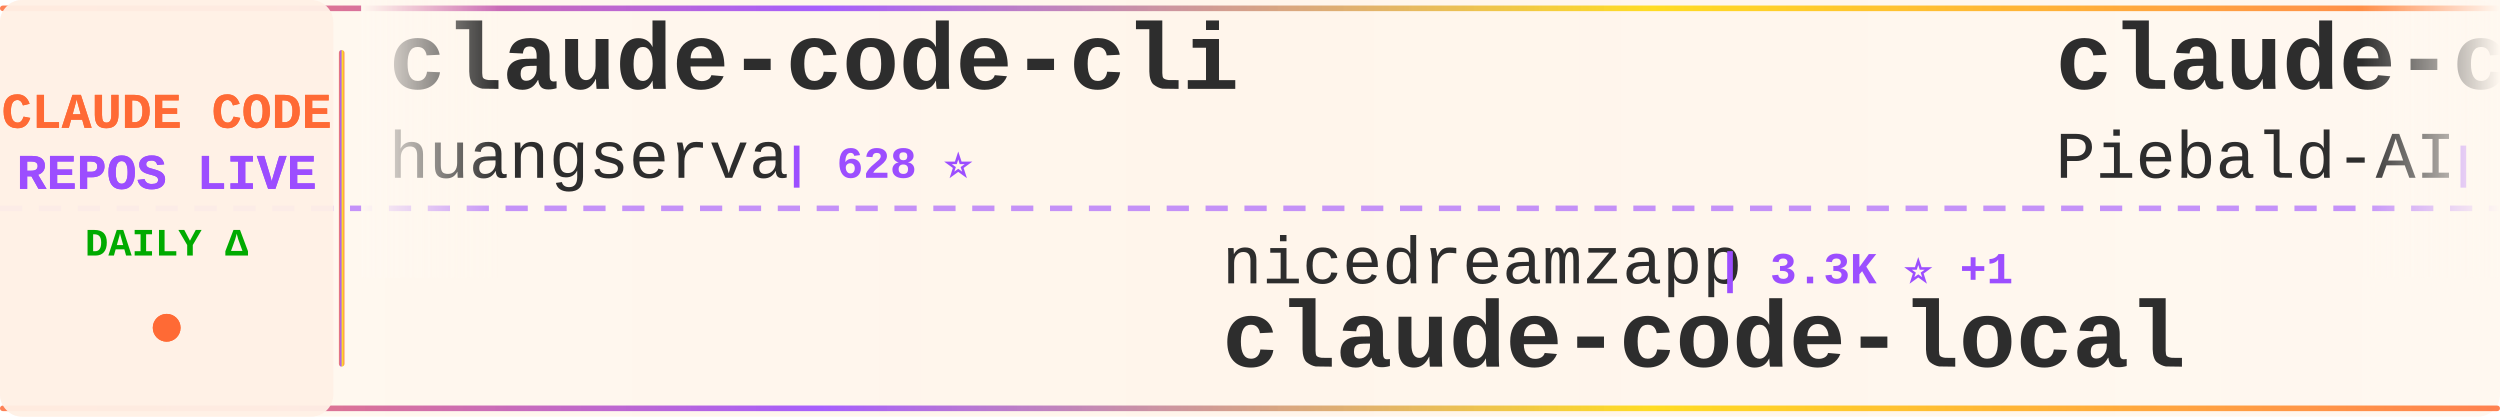
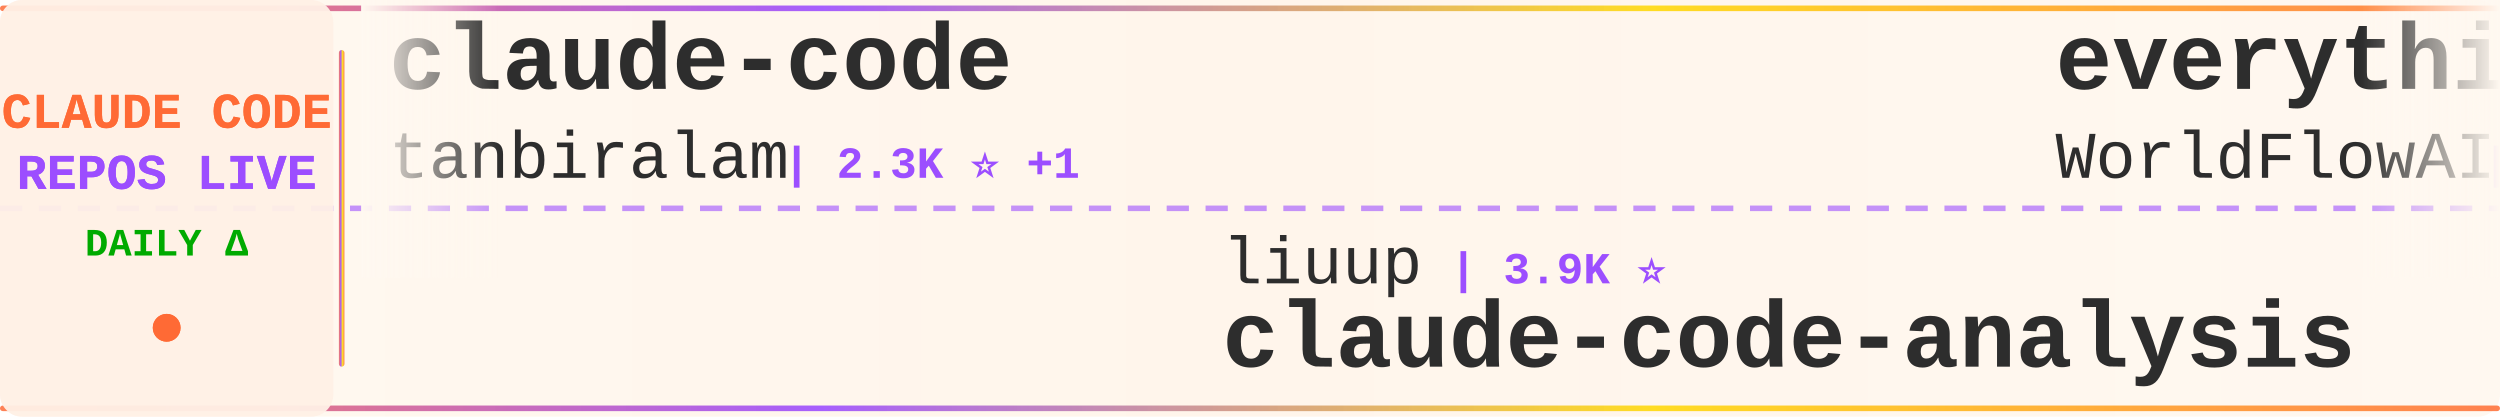
<svg xmlns="http://www.w3.org/2000/svg" width="900" height="150">
  <defs>
    <linearGradient id="tickerBg" x1="0%" y1="0%" x2="100%" y2="0%">
      <stop offset="0%" style="stop-color:#fff8f0;stop-opacity:0.98" />
      <stop offset="50%" style="stop-color:#fff5eb;stop-opacity:1" />
      <stop offset="100%" style="stop-color:#fff8f0;stop-opacity:0.98" />
    </linearGradient>
    <linearGradient id="borderGrad" x1="0%" y1="0%" x2="100%" y2="0%">
      <stop offset="0%" style="stop-color:#FF6B35;stop-opacity:0.85">
        <animate attributeName="stop-opacity" values="0.85;1;0.85" dur="2s" repeatCount="indefinite" />
      </stop>
      <stop offset="33%" style="stop-color:#9C4EFF;stop-opacity:0.9">
        <animate attributeName="stop-opacity" values="0.9;1;0.9" dur="2.2s" repeatCount="indefinite" />
      </stop>
      <stop offset="66%" style="stop-color:#FFD700;stop-opacity:0.85">
        <animate attributeName="stop-opacity" values="0.85;1;0.85" dur="1.8s" repeatCount="indefinite" />
      </stop>
      <stop offset="100%" style="stop-color:#FF6B35;stop-opacity:0.85">
        <animate attributeName="stop-opacity" values="0.85;1;0.85" dur="2s" repeatCount="indefinite" />
      </stop>
    </linearGradient>
    <filter id="textGlow">
      <feGaussianBlur stdDeviation="0.15" result="coloredBlur" />
      <feMerge>
        <feMergeNode in="coloredBlur" />
        <feMergeNode in="SourceGraphic" />
      </feMerge>
    </filter>
    <filter id="metricGlow">
      <feGaussianBlur stdDeviation="0.2" result="coloredBlur" />
      <feMerge>
        <feMergeNode in="coloredBlur" />
        <feMergeNode in="SourceGraphic" />
      </feMerge>
    </filter>
    <linearGradient id="leftFade" x1="0%" y1="0%" x2="100%" y2="0%">
      <stop offset="0%" style="stop-color:#fff8f0;stop-opacity:1" />
      <stop offset="100%" style="stop-color:#fff8f0;stop-opacity:0" />
    </linearGradient>
    <linearGradient id="rightFade" x1="0%" y1="0%" x2="100%" y2="0%">
      <stop offset="0%" style="stop-color:#fff8f0;stop-opacity:0" />
      <stop offset="100%" style="stop-color:#fff8f0;stop-opacity:1" />
    </linearGradient>
  </defs>
  <rect width="900" height="150" fill="url(#tickerBg)" rx="8" />
  <rect x="0" y="2" width="900" height="2" fill="url(#borderGrad)" rx="1" />
  <rect x="0" y="146" width="900" height="2" fill="url(#borderGrad)" rx="1" />
  <line x1="0" y1="75" x2="900" y2="75" stroke="#9C4EFF" stroke-width="2" stroke-dasharray="8 6" opacity="0.6" />
  <rect x="0" y="0" width="120" height="150" fill="#fff0e6" opacity="0.95" rx="8" />
  <text x="60" y="46" font-family="'Courier New', monospace" font-size="18" font-weight="bold" fill="#FF6B35" text-anchor="middle" filter="url(#textGlow)">
    CLAUDE CODE
  </text>
  <text x="60" y="68" font-family="'Courier New', monospace" font-size="18" font-weight="bold" fill="#9C4EFF" text-anchor="middle" filter="url(#textGlow)">
    REPOS LIVE
  </text>
  <text x="60" y="92" font-family="'Courier New', monospace" font-size="14" font-weight="bold" fill="#00aa00" text-anchor="middle">
    DAILY Δ
  </text>
  <circle cx="60" cy="118" r="5" fill="#FF6B35" filter="url(#metricGlow)">
    <animate attributeName="r" values="4;6;4" dur="1.5s" repeatCount="indefinite" />
    <animate attributeName="opacity" values="0.6;1;0.6" dur="1.5s" repeatCount="indefinite" />
  </circle>
  <rect x="122" y="18" width="2" height="114" fill="url(#borderGrad)" rx="1" />
  <clipPath id="tickerClip">
    <rect x="130" y="0" width="770" height="150" />
  </clipPath>
  <g clip-path="url(#tickerClip)">
    <g id="tickerItems">
      <animateTransform attributeName="transform" attributeType="XML" type="translate" from="0 0" to="-3000 0" dur="54s" repeatCount="indefinite" />
      <g transform="translate(0, 0)">
-         <text x="140" y="32" font-family="'Courier New', monospace" font-size="34" font-weight="bold" fill="#2d2d2d">claude-code-cli</text>
-         <text x="140" y="64" font-family="'Courier New', monospace" font-size="24" font-weight="normal" fill="#2d2d2d" opacity="1.0">huangserva</text>
-         <text x="282" y="64" font-family="'Courier New', monospace" font-size="16" font-weight="bold" fill="#9C4EFF"> | 628 ⭐</text>
+         <text x="140" y="32" font-family="'Courier New', monospace" font-size="34" font-weight="bold" fill="#2d2d2d">claude-code</text>
+         <text x="140" y="64" font-family="'Courier New', monospace" font-size="24" font-weight="normal" fill="#2d2d2d" opacity="1.0">tanbiralam</text>
+         <text x="282" y="64" font-family="'Courier New', monospace" font-size="16" font-weight="bold" fill="#9C4EFF"> | 2.3K ⭐ +1</text>
      </g>
      <g transform="translate(300, 0)">
-         <text x="140" y="102" font-family="'Courier New', monospace" font-size="24" font-weight="normal" fill="#2d2d2d" opacity="1.0">nicedreamzapp</text>
-         <text x="318" y="102" font-family="'Courier New', monospace" font-size="16" font-weight="bold" fill="#9C4EFF"> | 3.3K ⭐ +1</text>
-         <text x="140" y="132" font-family="'Courier New', monospace" font-size="34" font-weight="bold" fill="#2d2d2d">claude-code-local</text>
+         <text x="140" y="102" font-family="'Courier New', monospace" font-size="24" font-weight="normal" fill="#2d2d2d" opacity="1.0">liuup</text>
+         <text x="222" y="102" font-family="'Courier New', monospace" font-size="16" font-weight="bold" fill="#9C4EFF"> | 3.9K ⭐</text>
+         <text x="140" y="132" font-family="'Courier New', monospace" font-size="34" font-weight="bold" fill="#2d2d2d">claude-code-analysis</text>
      </g>
      <g transform="translate(600, 0)">
-         <text x="140" y="32" font-family="'Courier New', monospace" font-size="34" font-weight="bold" fill="#2d2d2d">claude-code-system-promp...</text>
-         <text x="140" y="64" font-family="'Courier New', monospace" font-size="24" font-weight="normal" fill="#2d2d2d" opacity="1.0">Piebald-AI</text>
-         <text x="282" y="64" font-family="'Courier New', monospace" font-size="16" font-weight="bold" fill="#9C4EFF"> | 12.7K ⭐ +7</text>
+         <text x="140" y="32" font-family="'Courier New', monospace" font-size="34" font-weight="bold" fill="#2d2d2d">everything-claude-code</text>
+         <text x="140" y="64" font-family="'Courier New', monospace" font-size="24" font-weight="normal" fill="#2d2d2d" opacity="1.0">WorldFlowAI</text>
+         <text x="294" y="64" font-family="'Courier New', monospace" font-size="16" font-weight="bold" fill="#9C4EFF"> | 3.0K ⭐ +9</text>
      </g>
      <g transform="translate(900, 0)">
-         <text x="140" y="102" font-family="'Courier New', monospace" font-size="24" font-weight="normal" fill="#2d2d2d" opacity="1.0">ding113</text>
-         <text x="246" y="102" font-family="'Courier New', monospace" font-size="16" font-weight="bold" fill="#9C4EFF"> | 3.4K ⭐ +2</text>
-         <text x="140" y="132" font-family="'Courier New', monospace" font-size="34" font-weight="bold" fill="#2d2d2d">claude-code-hub</text>
+         <text x="140" y="102" font-family="'Courier New', monospace" font-size="24" font-weight="normal" fill="#2d2d2d" opacity="1.0">AprilNEA</text>
+         <text x="258" y="102" font-family="'Courier New', monospace" font-size="16" font-weight="bold" fill="#9C4EFF"> | 391 ⭐</text>
+         <text x="140" y="132" font-family="'Courier New', monospace" font-size="34" font-weight="bold" fill="#2d2d2d">claude-code-source</text>
      </g>
      <g transform="translate(1200, 0)">
-         <text x="140" y="32" font-family="'Courier New', monospace" font-size="34" font-weight="bold" fill="#2d2d2d">claude-code-action</text>
-         <text x="140" y="64" font-family="'Courier New', monospace" font-size="24" font-weight="normal" fill="#2d2d2d" opacity="1.0">anthropics</text>
-         <text x="282" y="64" font-family="'Courier New', monospace" font-size="16" font-weight="bold" fill="#9C4EFF"> | 8.9K ⭐ +5</text>
+         <text x="140" y="32" font-family="'Courier New', monospace" font-size="34" font-weight="bold" fill="#2d2d2d">Claude-Code-Game-Studios</text>
+         <text x="140" y="64" font-family="'Courier New', monospace" font-size="24" font-weight="normal" fill="#2d2d2d" opacity="1.0">Donchitos</text>
+         <text x="270" y="64" font-family="'Courier New', monospace" font-size="16" font-weight="bold" fill="#9C4EFF"> | 25.1K ⭐ +5</text>
      </g>
      <g transform="translate(1500, 0)">
-         <text x="140" y="102" font-family="'Courier New', monospace" font-size="24" font-weight="normal" fill="#2d2d2d" opacity="1.0">JrCx7scC</text>
-         <text x="258" y="102" font-family="'Courier New', monospace" font-size="16" font-weight="bold" fill="#9C4EFF"> | 376 ⭐</text>
-         <text x="140" y="132" font-family="'Courier New', monospace" font-size="34" font-weight="bold" fill="#2d2d2d">claude-code-source</text>
+         <text x="140" y="102" font-family="'Courier New', monospace" font-size="24" font-weight="normal" fill="#2d2d2d" opacity="1.0">T-Lab-CUHKSZ</text>
+         <text x="306" y="102" font-family="'Courier New', monospace" font-size="16" font-weight="bold" fill="#9C4EFF"> | 328 ⭐</text>
+         <text x="140" y="132" font-family="'Courier New', monospace" font-size="34" font-weight="bold" fill="#2d2d2d">claude-code</text>
      </g>
      <g transform="translate(1800, 0)">
-         <text x="140" y="32" font-family="'Courier New', monospace" font-size="34" font-weight="bold" fill="#2d2d2d">claude-code</text>
-         <text x="140" y="64" font-family="'Courier New', monospace" font-size="24" font-weight="normal" fill="#2d2d2d" opacity="1.0">Tinkeringg-Lab</text>
-         <text x="330" y="64" font-family="'Courier New', monospace" font-size="16" font-weight="bold" fill="#9C4EFF"> | 212 ⭐</text>
+         <text x="140" y="32" font-family="'Courier New', monospace" font-size="34" font-weight="bold" fill="#2d2d2d">ClaudeCodeAgents</text>
+         <text x="140" y="64" font-family="'Courier New', monospace" font-size="24" font-weight="normal" fill="#2d2d2d" opacity="1.0">darcyegb</text>
+         <text x="258" y="64" font-family="'Courier New', monospace" font-size="16" font-weight="bold" fill="#9C4EFF"> | 763 ⭐</text>
      </g>
      <g transform="translate(2100, 0)">
-         <text x="140" y="102" font-family="'Courier New', monospace" font-size="24" font-weight="normal" fill="#2d2d2d" opacity="1.0">ykdojo</text>
-         <text x="234" y="102" font-family="'Courier New', monospace" font-size="16" font-weight="bold" fill="#9C4EFF"> | 10.1K ⭐ +2</text>
-         <text x="140" y="132" font-family="'Courier New', monospace" font-size="34" font-weight="bold" fill="#2d2d2d">claude-code-tips</text>
+         <text x="140" y="102" font-family="'Courier New', monospace" font-size="24" font-weight="normal" fill="#2d2d2d" opacity="1.0">chauncygu</text>
+         <text x="270" y="102" font-family="'Courier New', monospace" font-size="16" font-weight="bold" fill="#9C4EFF"> | 2.8K ⭐</text>
+         <text x="140" y="132" font-family="'Courier New', monospace" font-size="34" font-weight="bold" fill="#2d2d2d">collection-claude-code-s...</text>
      </g>
      <g transform="translate(2400, 0)">
        <text x="140" y="32" font-family="'Courier New', monospace" font-size="34" font-weight="bold" fill="#2d2d2d">claude-code</text>
-         <text x="140" y="64" font-family="'Courier New', monospace" font-size="24" font-weight="normal" fill="#2d2d2d" opacity="1.0">RishabhK103</text>
-         <text x="294" y="64" font-family="'Courier New', monospace" font-size="16" font-weight="bold" fill="#9C4EFF"> | 105 ⭐</text>
+         <text x="140" y="64" font-family="'Courier New', monospace" font-size="24" font-weight="normal" fill="#2d2d2d" opacity="1.0">ochamber</text>
+         <text x="258" y="64" font-family="'Courier New', monospace" font-size="16" font-weight="bold" fill="#9C4EFF"> | 3 ⭐</text>
      </g>
      <g transform="translate(2700, 0)">
-         <text x="140" y="102" font-family="'Courier New', monospace" font-size="24" font-weight="normal" fill="#2d2d2d" opacity="1.0">digitalsamba</text>
-         <text x="306" y="102" font-family="'Courier New', monospace" font-size="16" font-weight="bold" fill="#9C4EFF"> | 2.1K ⭐</text>
-         <text x="140" y="132" font-family="'Courier New', monospace" font-size="34" font-weight="bold" fill="#2d2d2d">claude-code-video-toolki...</text>
+         <text x="140" y="102" font-family="'Courier New', monospace" font-size="24" font-weight="normal" fill="#2d2d2d" opacity="1.0">disler</text>
+         <text x="234" y="102" font-family="'Courier New', monospace" font-size="16" font-weight="bold" fill="#9C4EFF"> | 1.7K ⭐ +2</text>
+         <text x="140" y="132" font-family="'Courier New', monospace" font-size="34" font-weight="bold" fill="#2d2d2d">pi-vs-claude-code</text>
      </g>
      <g transform="translate(3000, 0)">
-         <text x="140" y="32" font-family="'Courier New', monospace" font-size="34" font-weight="bold" fill="#2d2d2d">claude-code-cli</text>
-         <text x="140" y="64" font-family="'Courier New', monospace" font-size="24" font-weight="normal" fill="#2d2d2d" opacity="1.0">huangserva</text>
-         <text x="282" y="64" font-family="'Courier New', monospace" font-size="16" font-weight="bold" fill="#9C4EFF"> | 628 ⭐</text>
+         <text x="140" y="32" font-family="'Courier New', monospace" font-size="34" font-weight="bold" fill="#2d2d2d">claude-code</text>
+         <text x="140" y="64" font-family="'Courier New', monospace" font-size="24" font-weight="normal" fill="#2d2d2d" opacity="1.0">tanbiralam</text>
+         <text x="282" y="64" font-family="'Courier New', monospace" font-size="16" font-weight="bold" fill="#9C4EFF"> | 2.3K ⭐ +1</text>
      </g>
      <g transform="translate(3300, 0)">
-         <text x="140" y="102" font-family="'Courier New', monospace" font-size="24" font-weight="normal" fill="#2d2d2d" opacity="1.0">nicedreamzapp</text>
-         <text x="318" y="102" font-family="'Courier New', monospace" font-size="16" font-weight="bold" fill="#9C4EFF"> | 3.3K ⭐ +1</text>
-         <text x="140" y="132" font-family="'Courier New', monospace" font-size="34" font-weight="bold" fill="#2d2d2d">claude-code-local</text>
+         <text x="140" y="102" font-family="'Courier New', monospace" font-size="24" font-weight="normal" fill="#2d2d2d" opacity="1.0">liuup</text>
+         <text x="222" y="102" font-family="'Courier New', monospace" font-size="16" font-weight="bold" fill="#9C4EFF"> | 3.9K ⭐</text>
+         <text x="140" y="132" font-family="'Courier New', monospace" font-size="34" font-weight="bold" fill="#2d2d2d">claude-code-analysis</text>
      </g>
      <g transform="translate(3600, 0)">
-         <text x="140" y="32" font-family="'Courier New', monospace" font-size="34" font-weight="bold" fill="#2d2d2d">claude-code-system-promp...</text>
-         <text x="140" y="64" font-family="'Courier New', monospace" font-size="24" font-weight="normal" fill="#2d2d2d" opacity="1.0">Piebald-AI</text>
-         <text x="282" y="64" font-family="'Courier New', monospace" font-size="16" font-weight="bold" fill="#9C4EFF"> | 12.7K ⭐ +7</text>
+         <text x="140" y="32" font-family="'Courier New', monospace" font-size="34" font-weight="bold" fill="#2d2d2d">everything-claude-code</text>
+         <text x="140" y="64" font-family="'Courier New', monospace" font-size="24" font-weight="normal" fill="#2d2d2d" opacity="1.0">WorldFlowAI</text>
+         <text x="294" y="64" font-family="'Courier New', monospace" font-size="16" font-weight="bold" fill="#9C4EFF"> | 3.0K ⭐ +9</text>
      </g>
      <g transform="translate(3900, 0)">
-         <text x="140" y="102" font-family="'Courier New', monospace" font-size="24" font-weight="normal" fill="#2d2d2d" opacity="1.0">ding113</text>
-         <text x="246" y="102" font-family="'Courier New', monospace" font-size="16" font-weight="bold" fill="#9C4EFF"> | 3.4K ⭐ +2</text>
-         <text x="140" y="132" font-family="'Courier New', monospace" font-size="34" font-weight="bold" fill="#2d2d2d">claude-code-hub</text>
+         <text x="140" y="102" font-family="'Courier New', monospace" font-size="24" font-weight="normal" fill="#2d2d2d" opacity="1.0">AprilNEA</text>
+         <text x="258" y="102" font-family="'Courier New', monospace" font-size="16" font-weight="bold" fill="#9C4EFF"> | 391 ⭐</text>
+         <text x="140" y="132" font-family="'Courier New', monospace" font-size="34" font-weight="bold" fill="#2d2d2d">claude-code-source</text>
      </g>
    </g>
  </g>
  <rect x="130" y="0" width="50" height="100" fill="url(#leftFade)" />
  <rect x="850" y="0" width="50" height="100" fill="url(#rightFade)" />
</svg>
